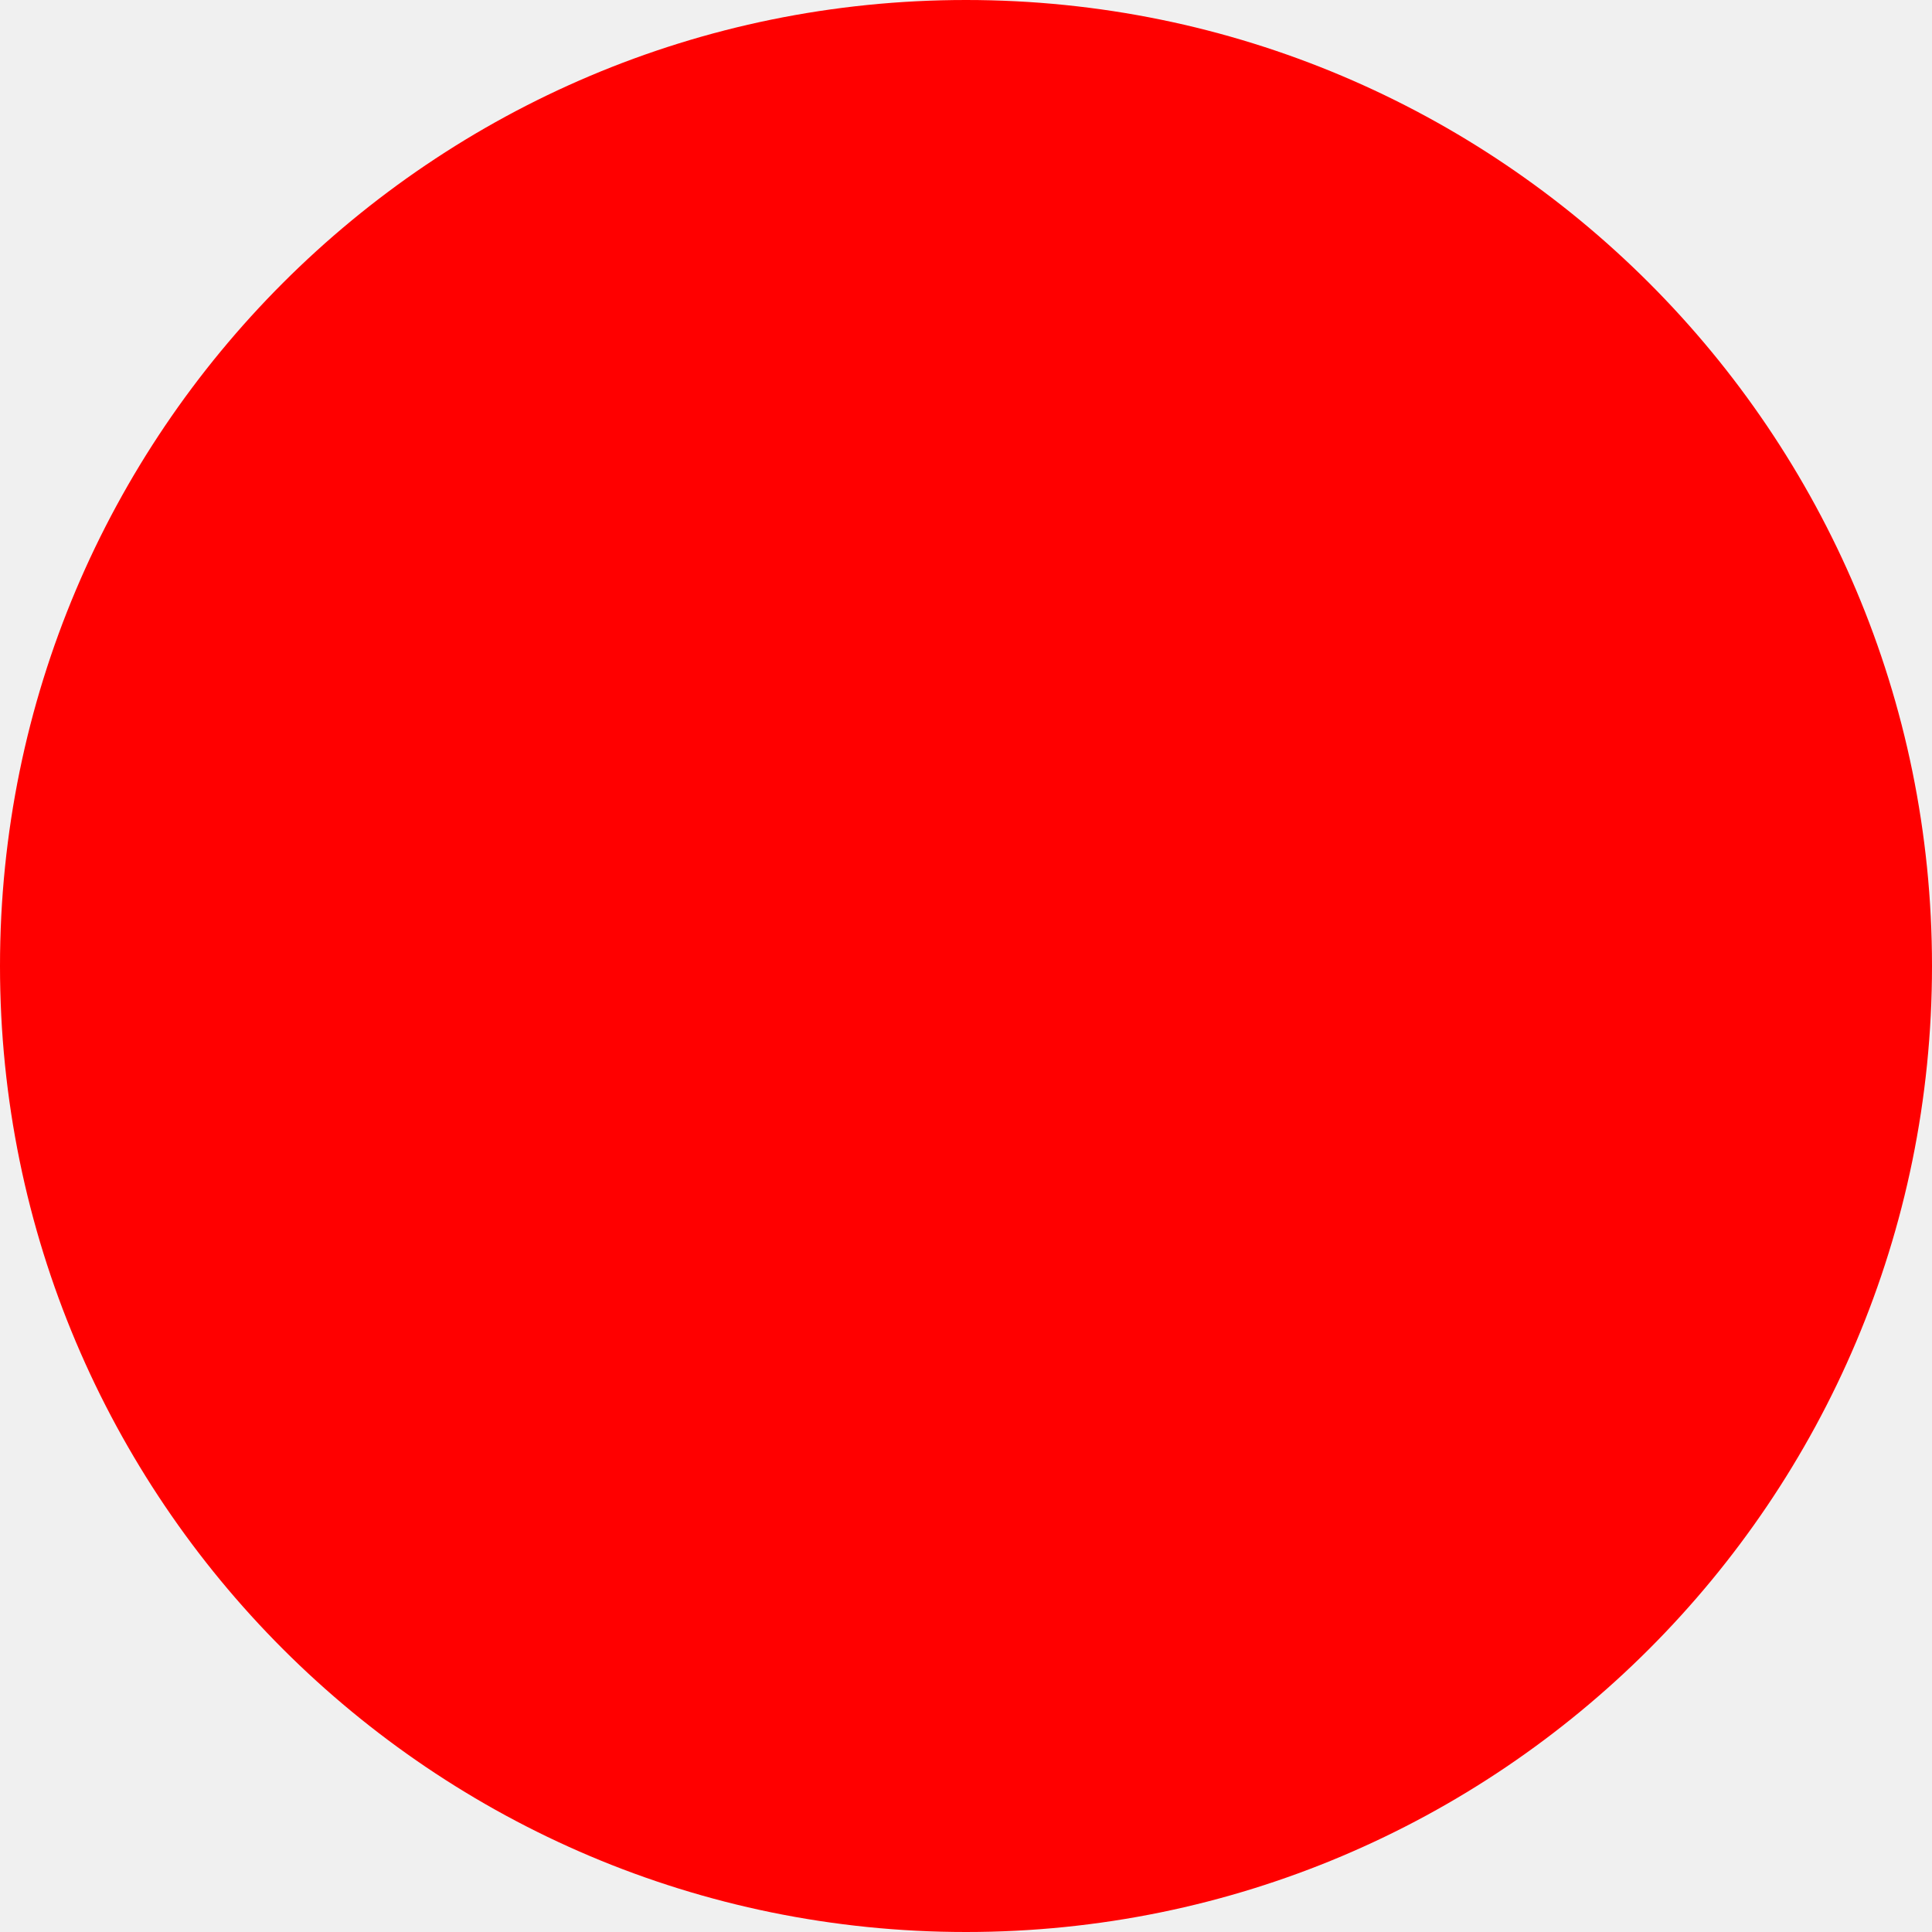
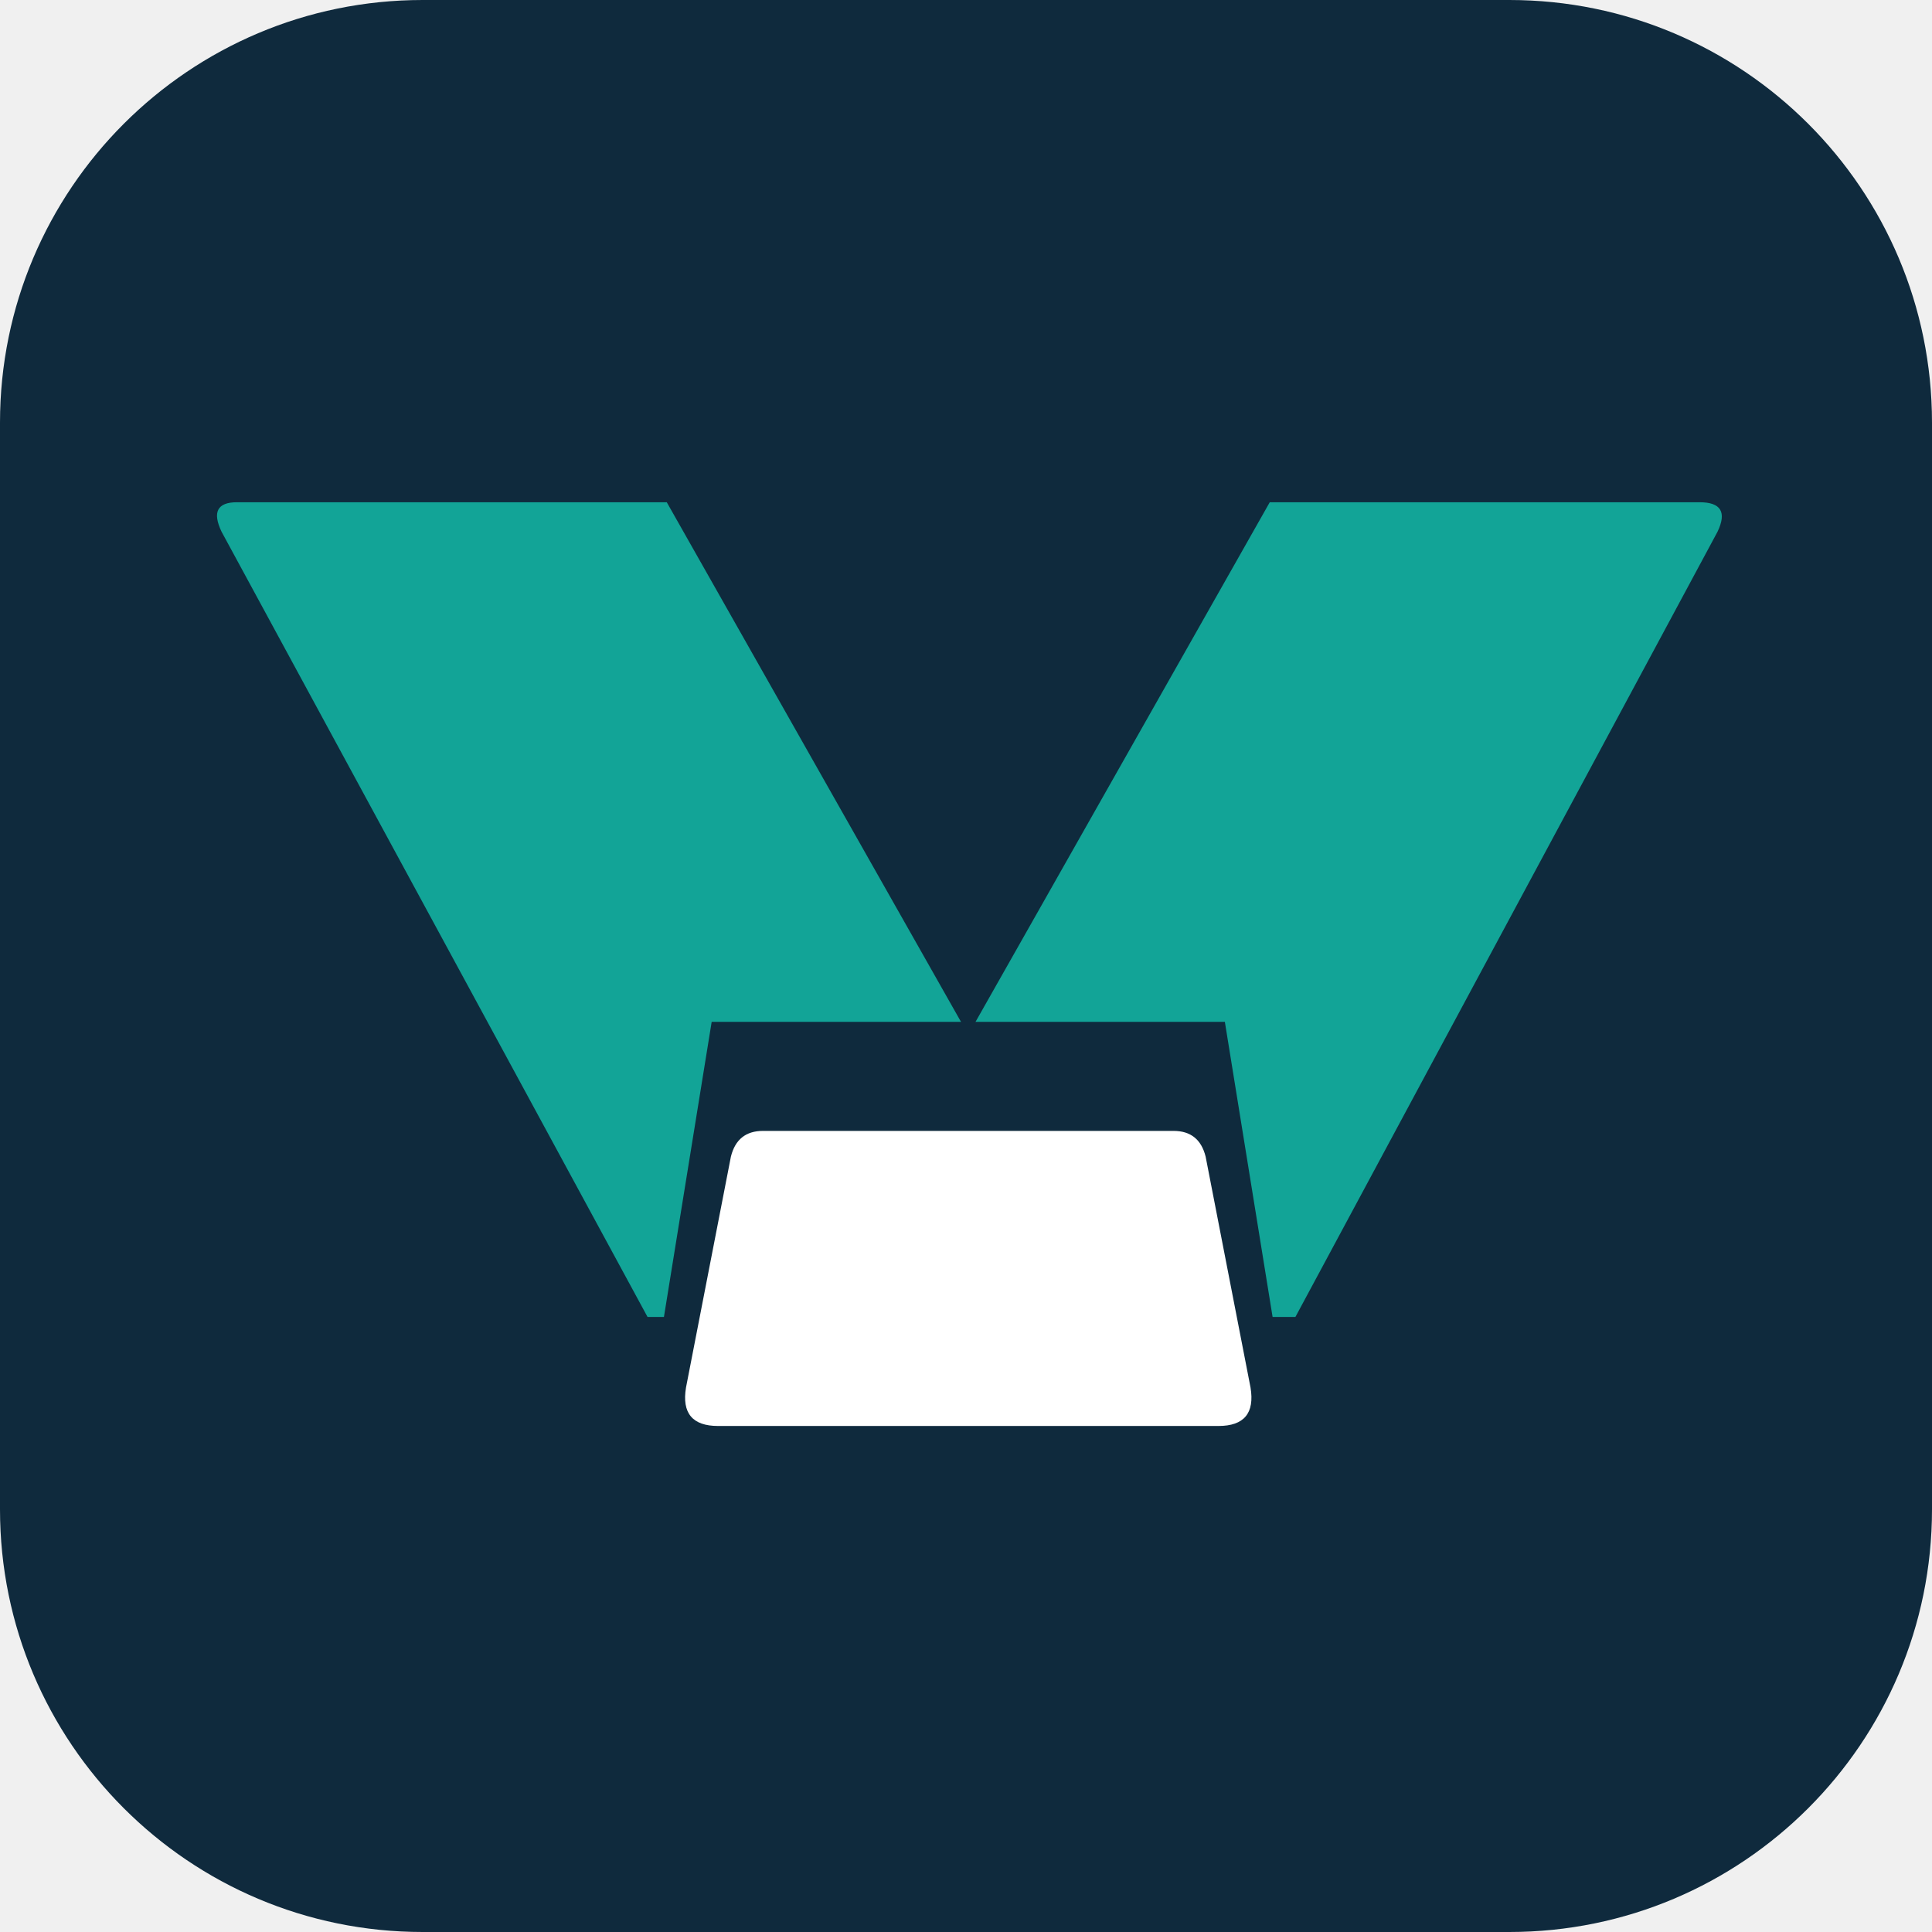
- <svg xmlns="http://www.w3.org/2000/svg" width="512" height="512">
-   <circle cx="256" cy="256" r="256" fill="red" />
+ <svg xmlns="http://www.w3.org/2000/svg" viewBox="0 0 512 512">
+   <rect width="512" height="512" rx="112" fill="#0F2A3D" />
+   <g transform="translate(56 128) scale(3.4)">
+     <defs>
+       <mask id="m3">
+         <rect x="-5" y="-5" width="130" height="90" fill="white" />
+         <path d="M39,42 L79,42 L84.5,76 L33.5,76 Z" fill="black" />
+       </mask>
+     </defs>
+     <path d="M2,1.5 L35.5,1.5 L59,43 L82.5,1.5 L116,1.5 Q118.5,1.5 117.4,3.8 L84.5,65 L34,65 L0.8,3.8 Q-0.3,1.5 2,1.5 Z" fill="#12A497" mask="url(#m3)" />
+     <path d="M43,50.5 L75,50.5 Q77,50.5 77.5,52.5 L81,70.5 Q81.5,73.5 78.5,73.5 L39.5,73.5 Q36.5,73.5 37,70.5 L40.5,52.5 Q41,50.5 43,50.5 Z" fill="#FFFFFF" />
+   </g>
</svg>
